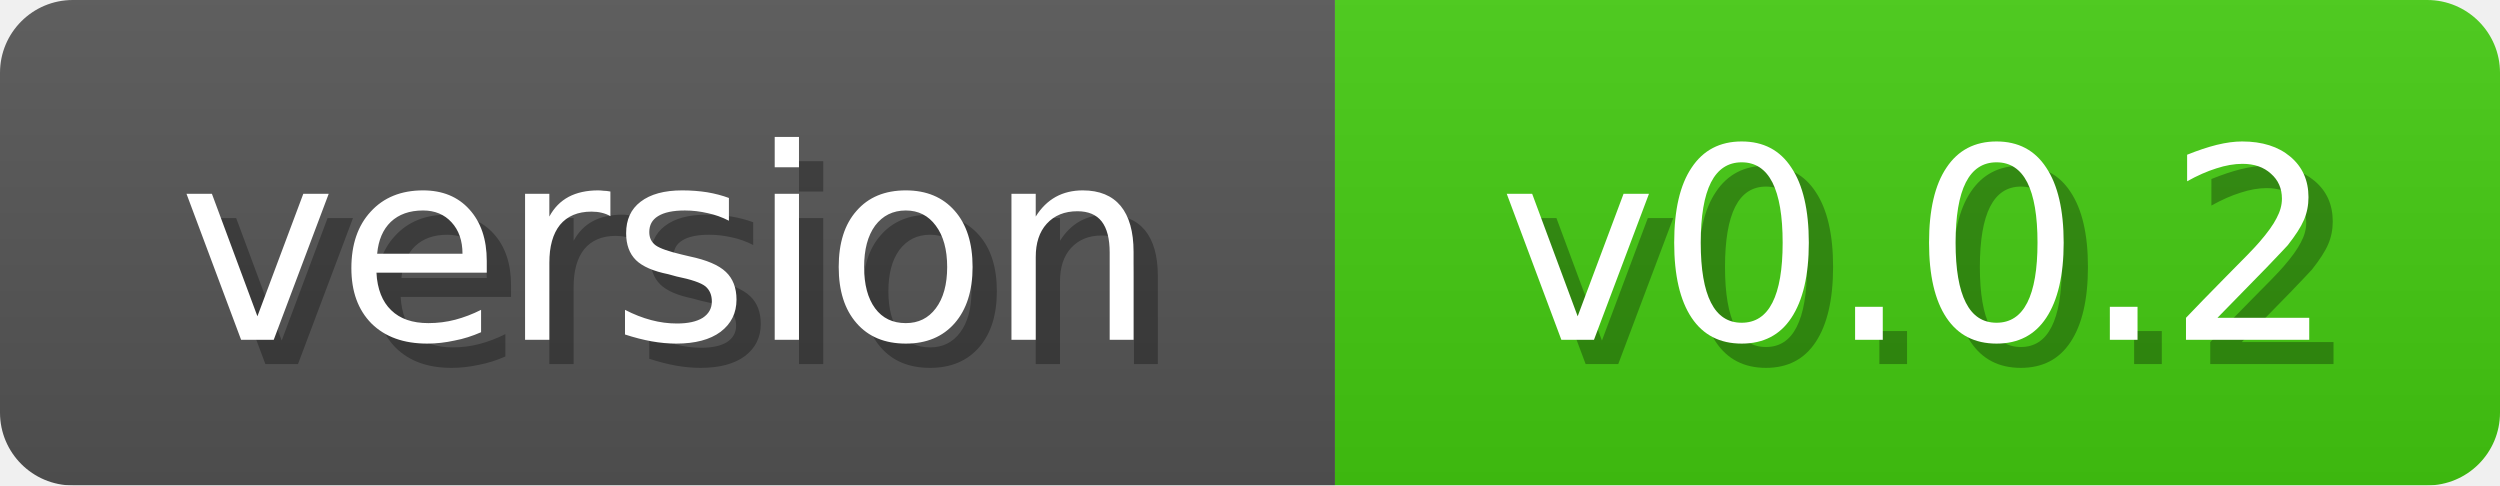
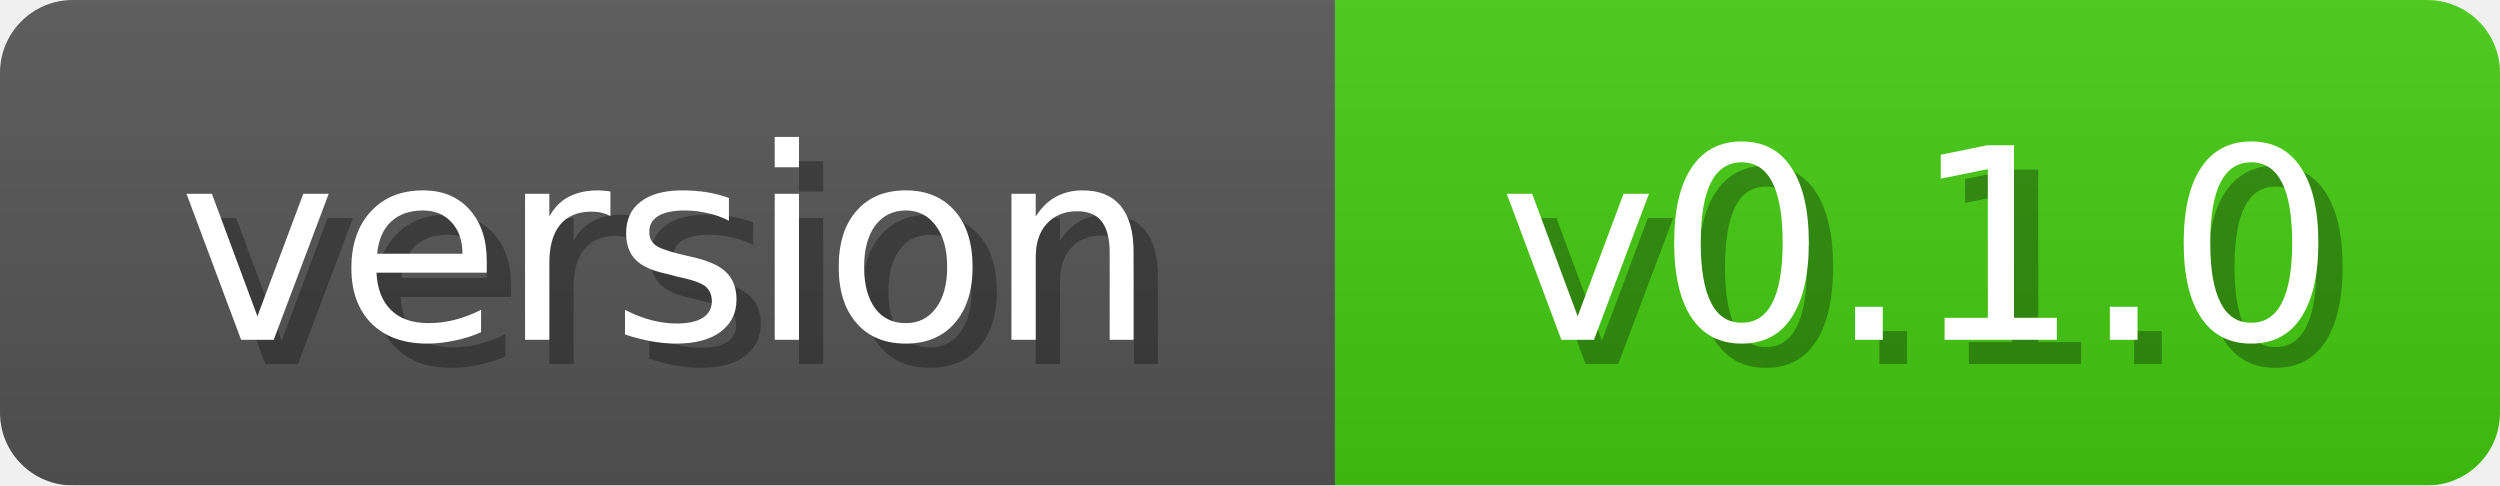
<svg xmlns="http://www.w3.org/2000/svg" width="103" height="20">
  <linearGradient id="b" x2="0" y2="100%">
    <stop offset="0" stop-color="#bbb" stop-opacity=".1" />
    <stop offset="1" stop-opacity=".1" />
  </linearGradient>
  <mask id="anybadge_1">
    <rect width="103" height="20" rx="3" fill="#fff" />
  </mask>
  <g mask="url(#anybadge_1)">
    <path fill="#555" d="M0 0h55v20H0z" />
    <path fill="#4C1" d="M55 0h48v20H55z" />
    <path fill="url(#b)" d="M0 0h103v20H0z" />
  </g>
  <g fill="#fff" text-anchor="middle" font-family="DejaVu Sans,Verdana,Geneva,sans-serif" font-size="11">
    <text x="28.5" y="15" fill="#010101" fill-opacity=".3">version</text>
    <text x="27.5" y="14">version</text>
  </g>
  <g fill="#fff" text-anchor="middle" font-family="DejaVu Sans,Verdana,Geneva,sans-serif" font-size="11">
-     <text x="80.0" y="15" fill="#010101" fill-opacity=".3">v0.0.2</text>
-     <text x="79.0" y="14">v0.0.2</text>
+     <text x="80.0" y="15" fill="#010101" fill-opacity=".3">v0.1.0</text>
+     <text x="79.0" y="14">v0.1.0</text>
  </g>
</svg>
